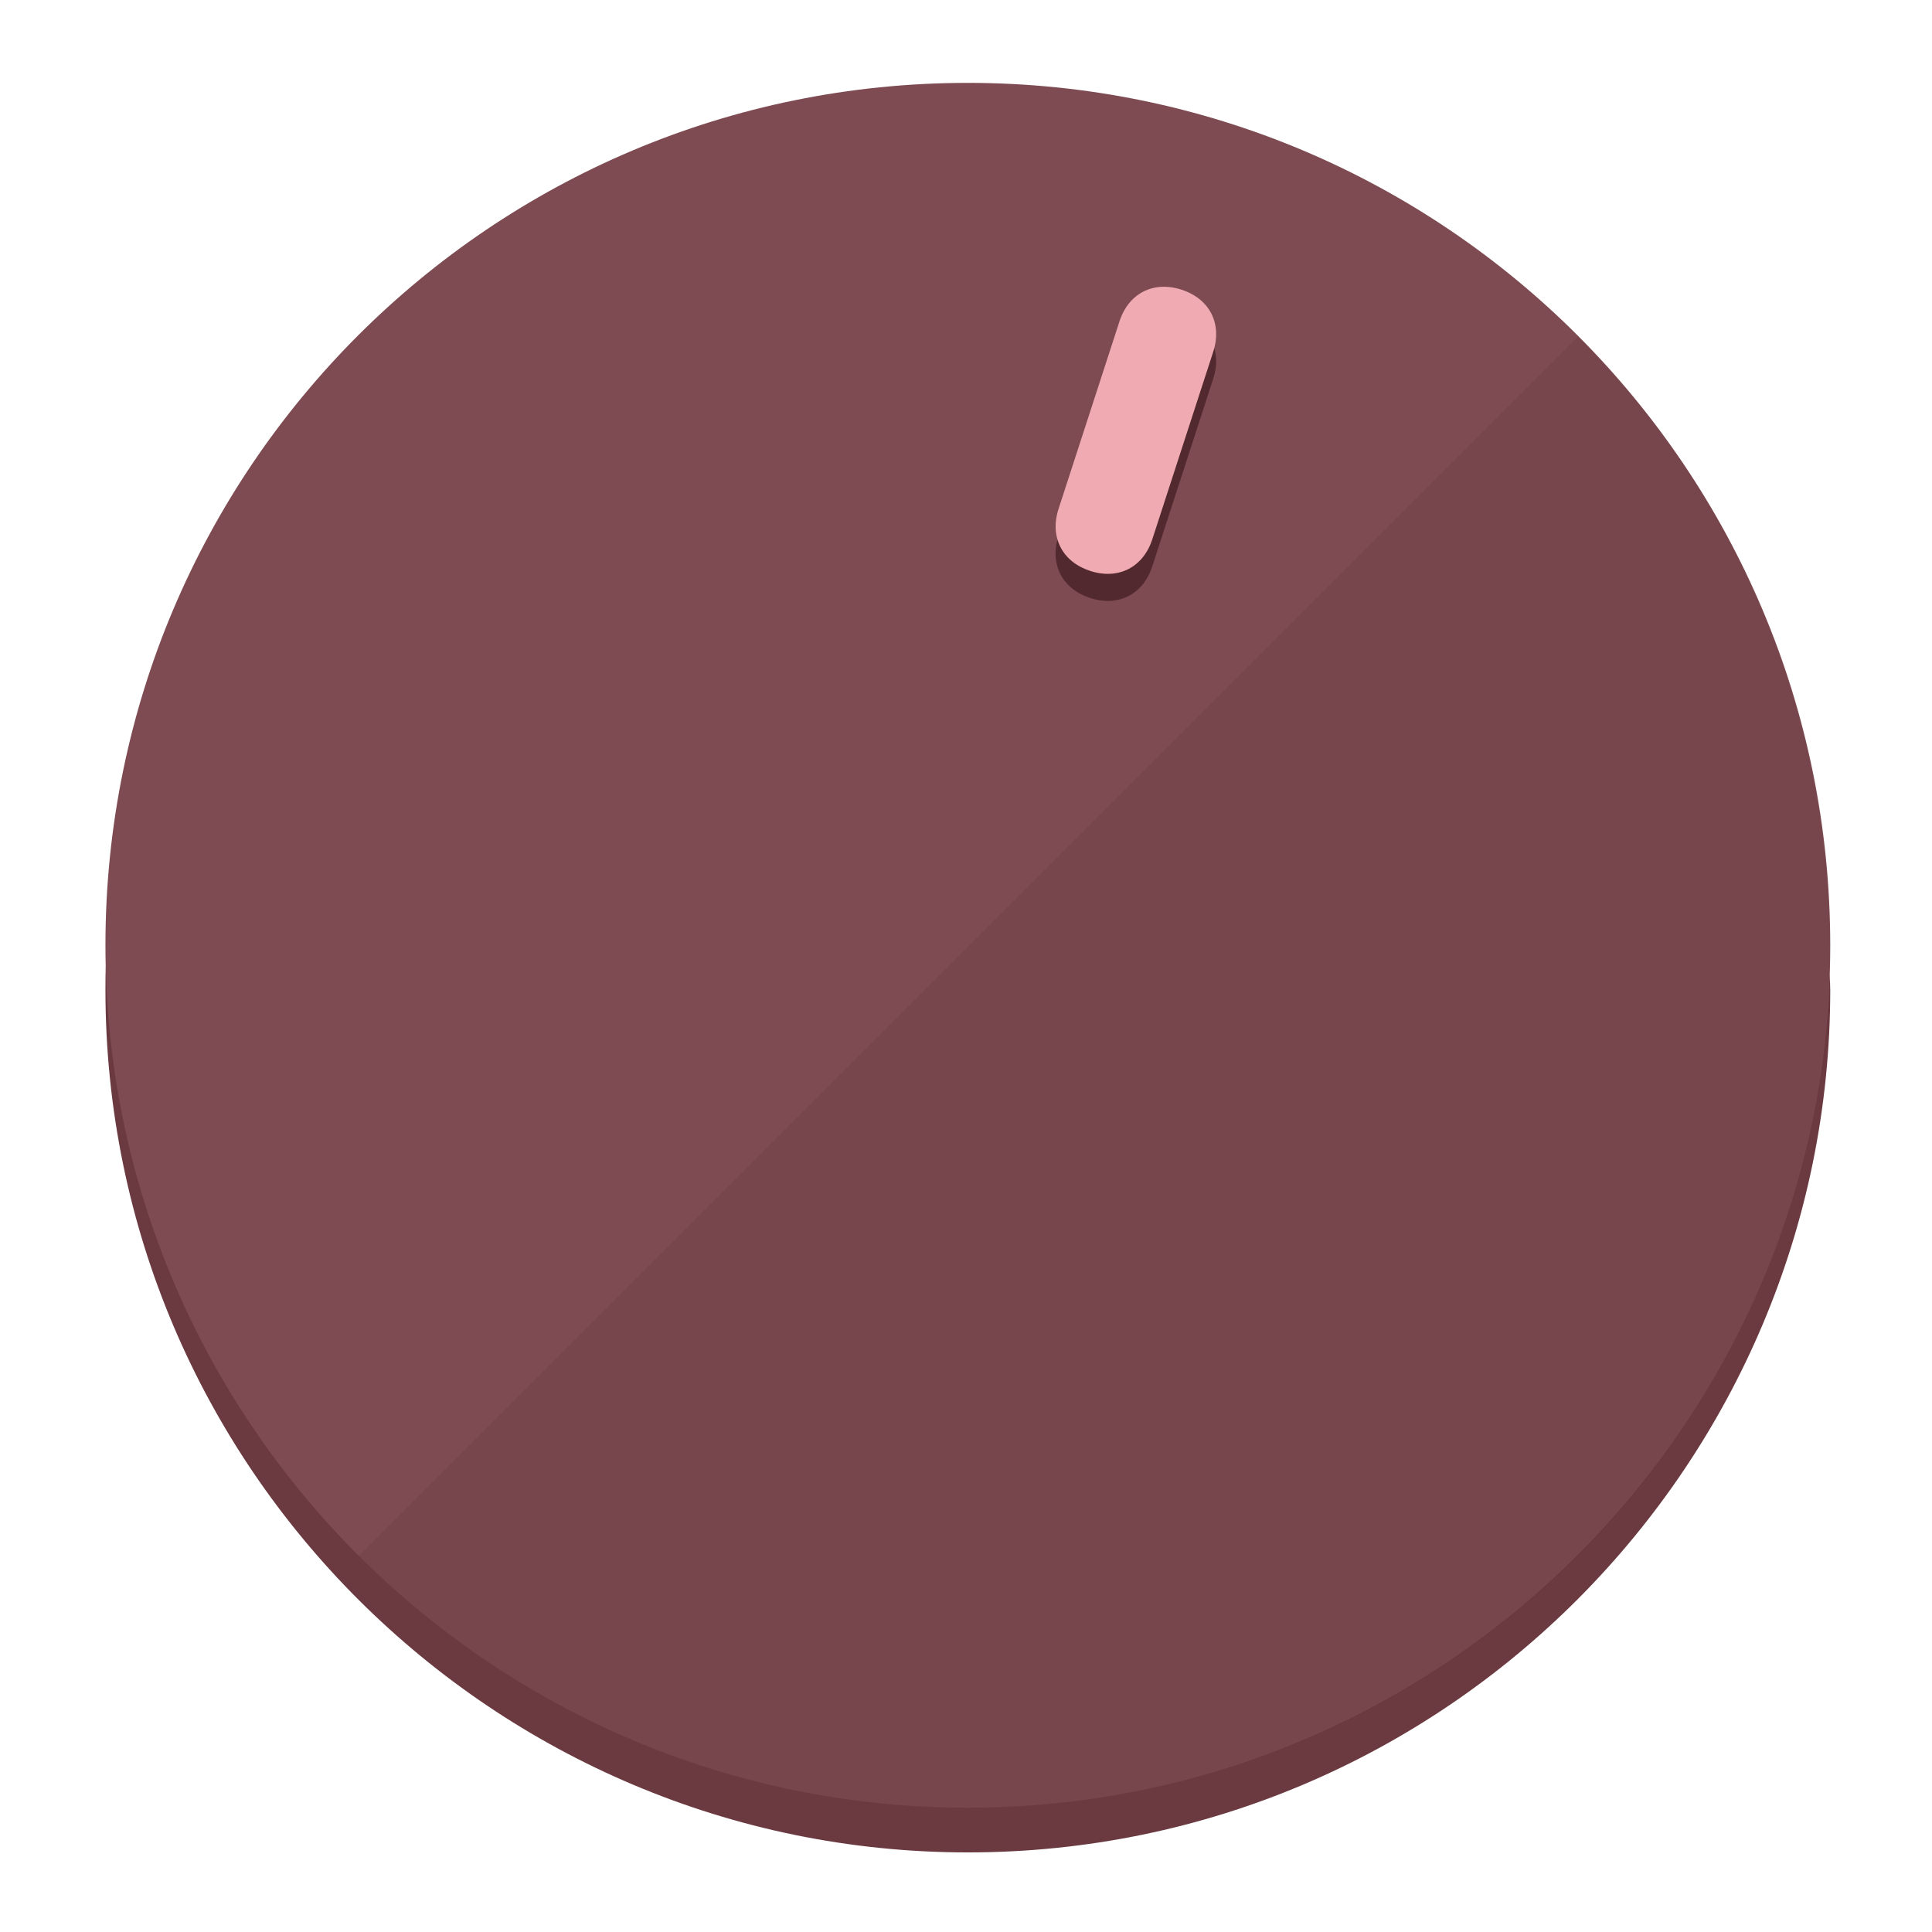
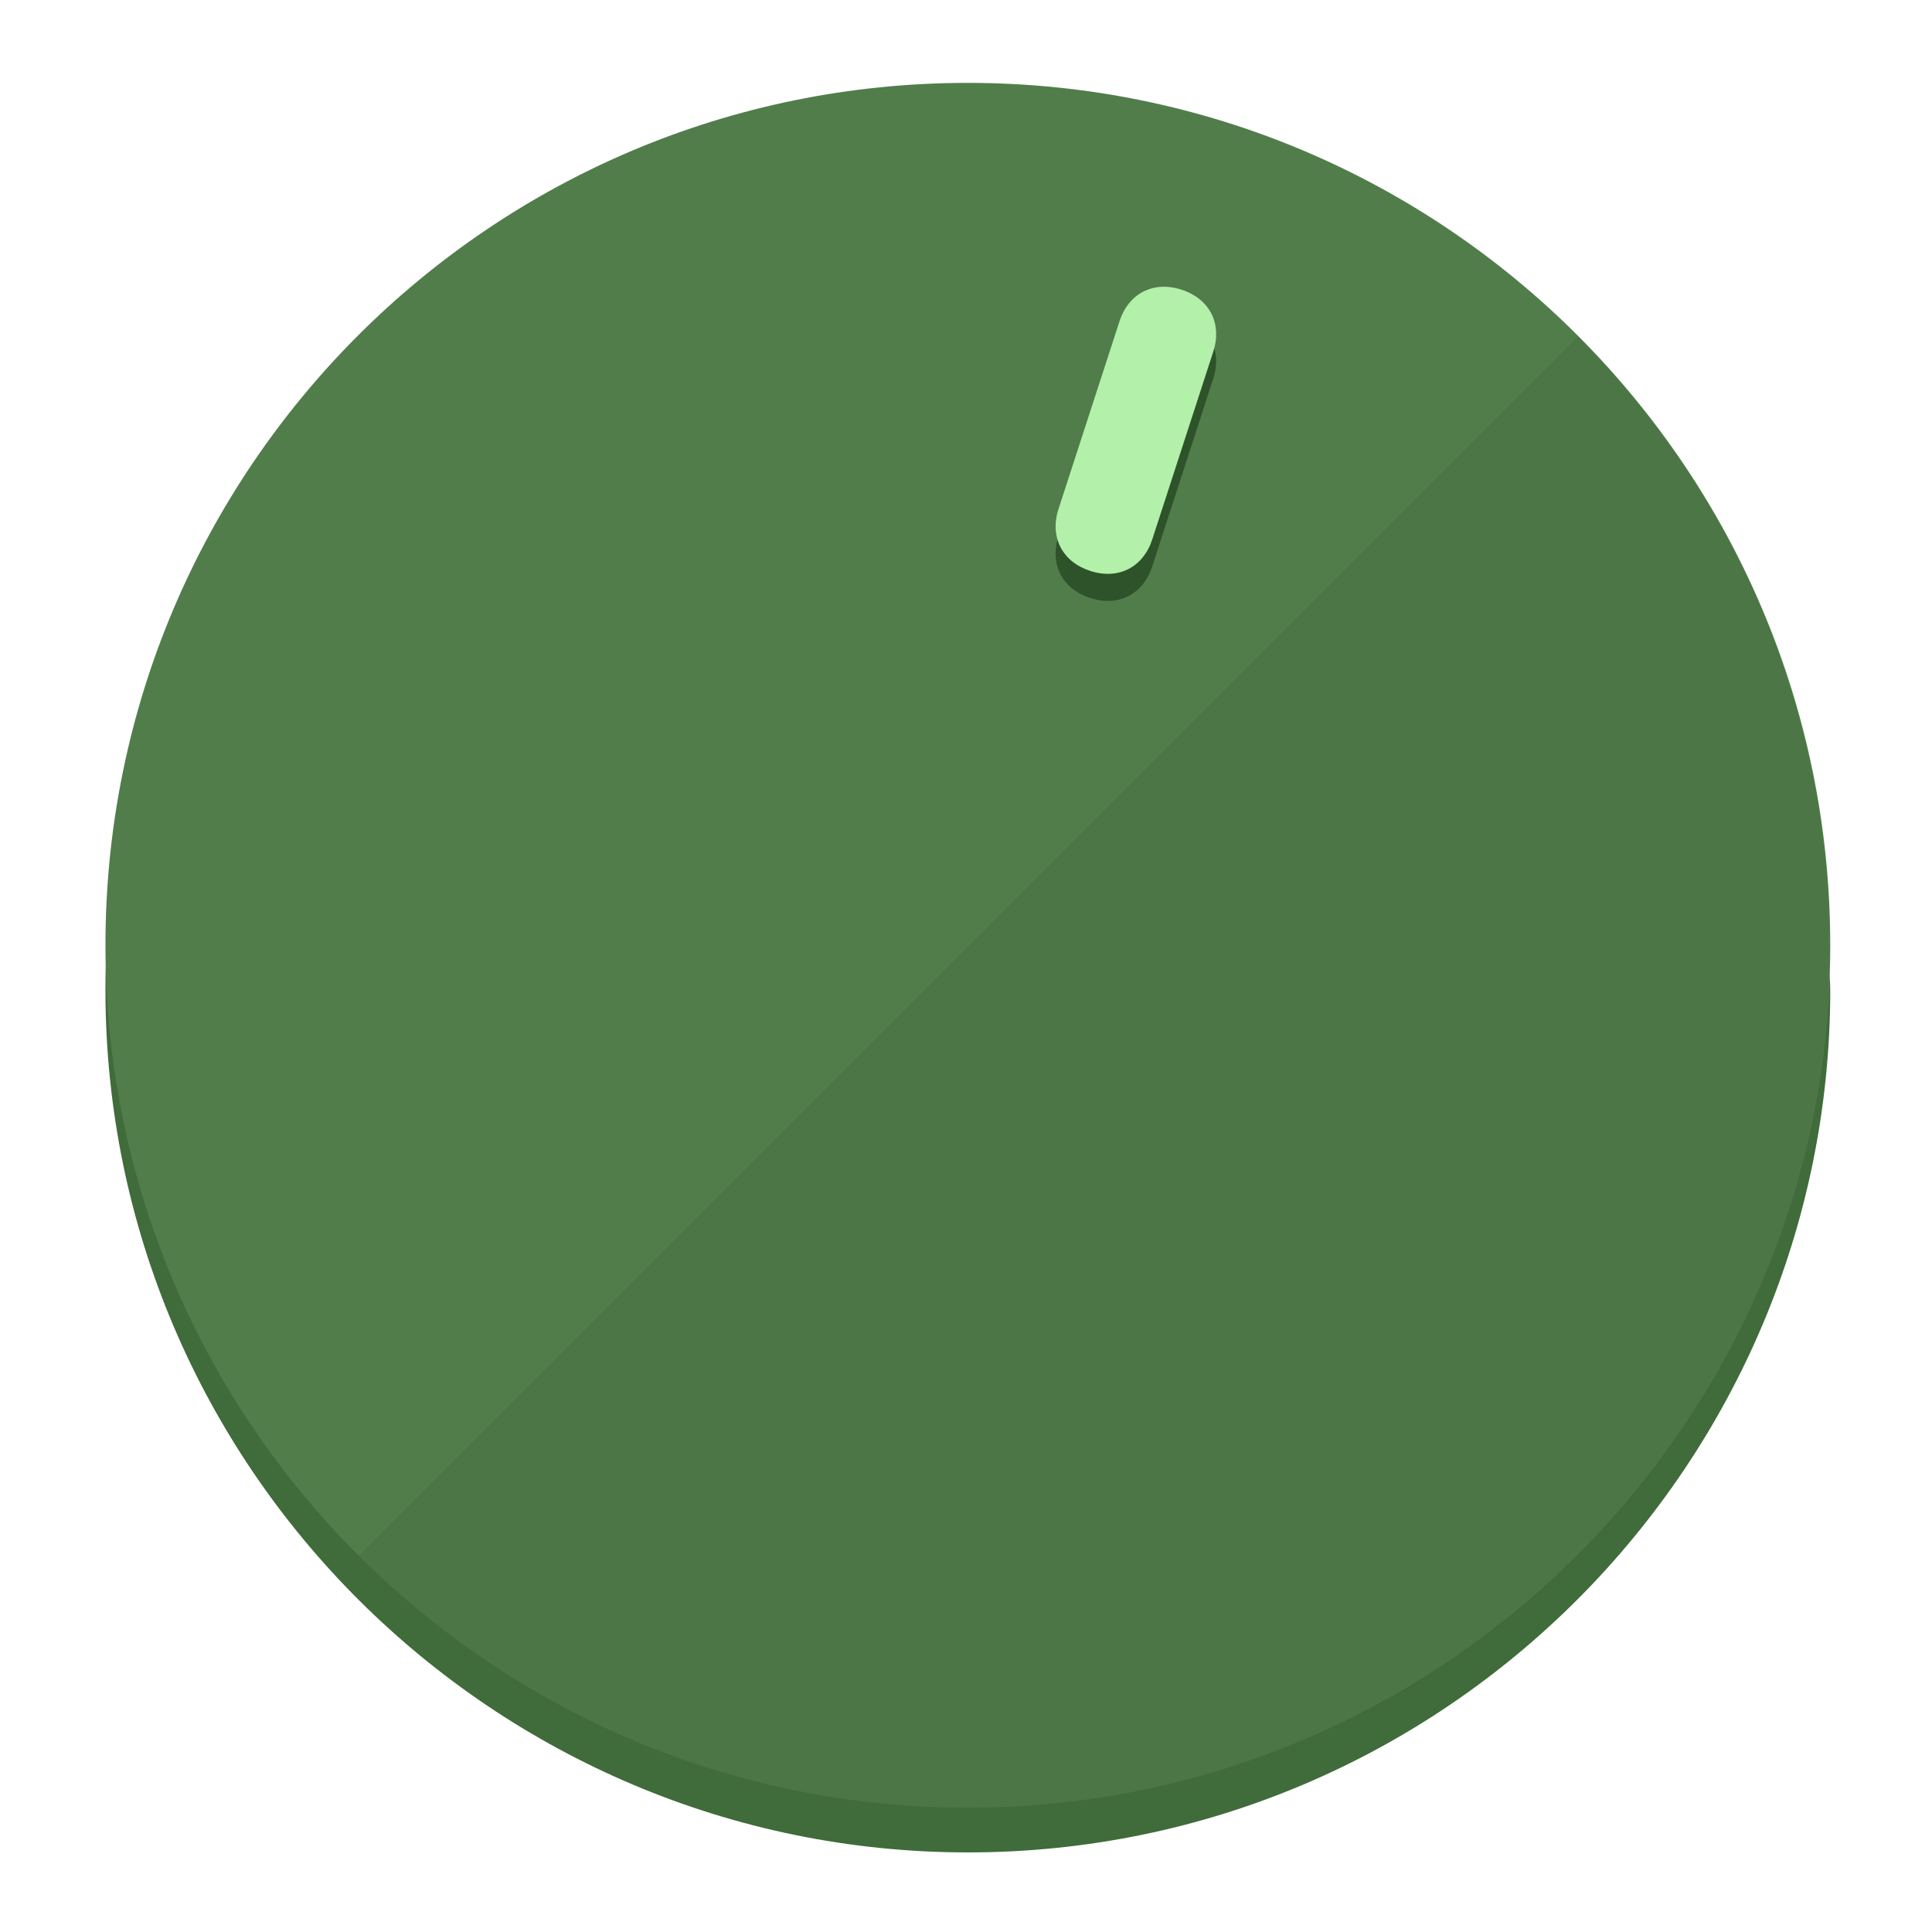
<svg xmlns="http://www.w3.org/2000/svg" height="120px" width="120px" version="1.1" id="Layer_1" viewBox="0 0 496.8 496.8" xml:space="preserve">
  <defs id="defs23" />
  <g id="g3158">
-     <path style="display:inline;fill:#6B3A40;fill-opacity:1;stroke-width:1.584" d="m 248.875,445.92 c 116.582,0 212.89,-91.238 220.493,-205.286 0,5.069 1.267,8.87 1.267,13.939 0,121.651 -98.842,221.76 -221.76,221.76 -121.651,0 -221.76,-98.842 -221.76,-221.76 0,-5.069 0,-8.87 1.267,-13.939 7.603,114.048 103.91,205.286 220.493,205.286 z" id="path8" />
-     <circle style="display:inline;fill:#7D4B51;fill-opacity:1;stroke-width:1.584" cx="248.875" cy="243.071" r="221.76" id="circle12" />
-     <path style="display:inline;fill:#52292E;fill-opacity:0.154;stroke-width:1.587" d="m 405.744,86.606 c 86.308,86.308 86.308,227.193 0,313.5 -86.308,86.308 -227.193,86.308 -313.5,0" id="path14" />
+     <path style="display:inline;fill:#406B3A;fill-opacity:1;stroke-width:1.584" d="m 248.875,445.92 c 116.582,0 212.89,-91.238 220.493,-205.286 0,5.069 1.267,8.87 1.267,13.939 0,121.651 -98.842,221.76 -221.76,221.76 -121.651,0 -221.76,-98.842 -221.76,-221.76 0,-5.069 0,-8.87 1.267,-13.939 7.603,114.048 103.91,205.286 220.493,205.286 z" id="path8" />
+     <circle style="display:inline;fill:#517D4B;fill-opacity:1;stroke-width:1.584" cx="248.875" cy="243.071" r="221.76" id="circle12" />
+     <path style="display:inline;fill:#2E5229;fill-opacity:0.154;stroke-width:1.587" d="m 405.744,86.606 c 86.308,86.308 86.308,227.193 0,313.5 -86.308,86.308 -227.193,86.308 -313.5,0" id="path14" />
  </g>
  <g id="g3198">
    <circle style="display:none;fill:#000000;fill-opacity:0;stroke-width:1.584" cx="311.577" cy="154.88" r="221.76" id="circle12-3" transform="rotate(18)" />
-     <path style="display:inline;fill:#52292E;fill-opacity:1;stroke-width:1.584" d="m 296.298,145.631 c -2.35,7.231 -8.737,10.485 -15.968,8.136 v 0 c -7.231,-2.35 -10.485,-8.737 -8.136,-15.968 l 15.663,-48.207 c 2.35,-7.231 8.737,-10.485 15.968,-8.136 v 0 c 7.231,2.349 10.485,8.737 8.136,15.968 z" id="path3789" />
-     <path style="display:inline;fill:#F0AAB2;stroke-width:1.584" d="m 296.308,138.672 c -2.35,7.231 -8.737,10.485 -15.968,8.136 v 0 c -7.231,-2.349 -10.485,-8.737 -8.136,-15.968 l 15.663,-48.207 c 2.35,-7.231 8.737,-10.485 15.968,-8.136 v 0 c 7.231,2.35 10.485,8.737 8.136,15.968 z" id="path915" />
+     <path style="display:inline;fill:#2E5229;fill-opacity:1;stroke-width:1.584" d="m 296.298,145.631 c -2.35,7.231 -8.737,10.485 -15.968,8.136 v 0 c -7.231,-2.35 -10.485,-8.737 -8.136,-15.968 l 15.663,-48.207 c 2.35,-7.231 8.737,-10.485 15.968,-8.136 v 0 c 7.231,2.349 10.485,8.737 8.136,15.968 z" id="path3789" />
+     <path style="display:inline;fill:#B3F0AA;stroke-width:1.584" d="m 296.308,138.672 c -2.35,7.231 -8.737,10.485 -15.968,8.136 v 0 c -7.231,-2.349 -10.485,-8.737 -8.136,-15.968 l 15.663,-48.207 c 2.35,-7.231 8.737,-10.485 15.968,-8.136 v 0 c 7.231,2.35 10.485,8.737 8.136,15.968 z" id="path915" />
  </g>
</svg>
